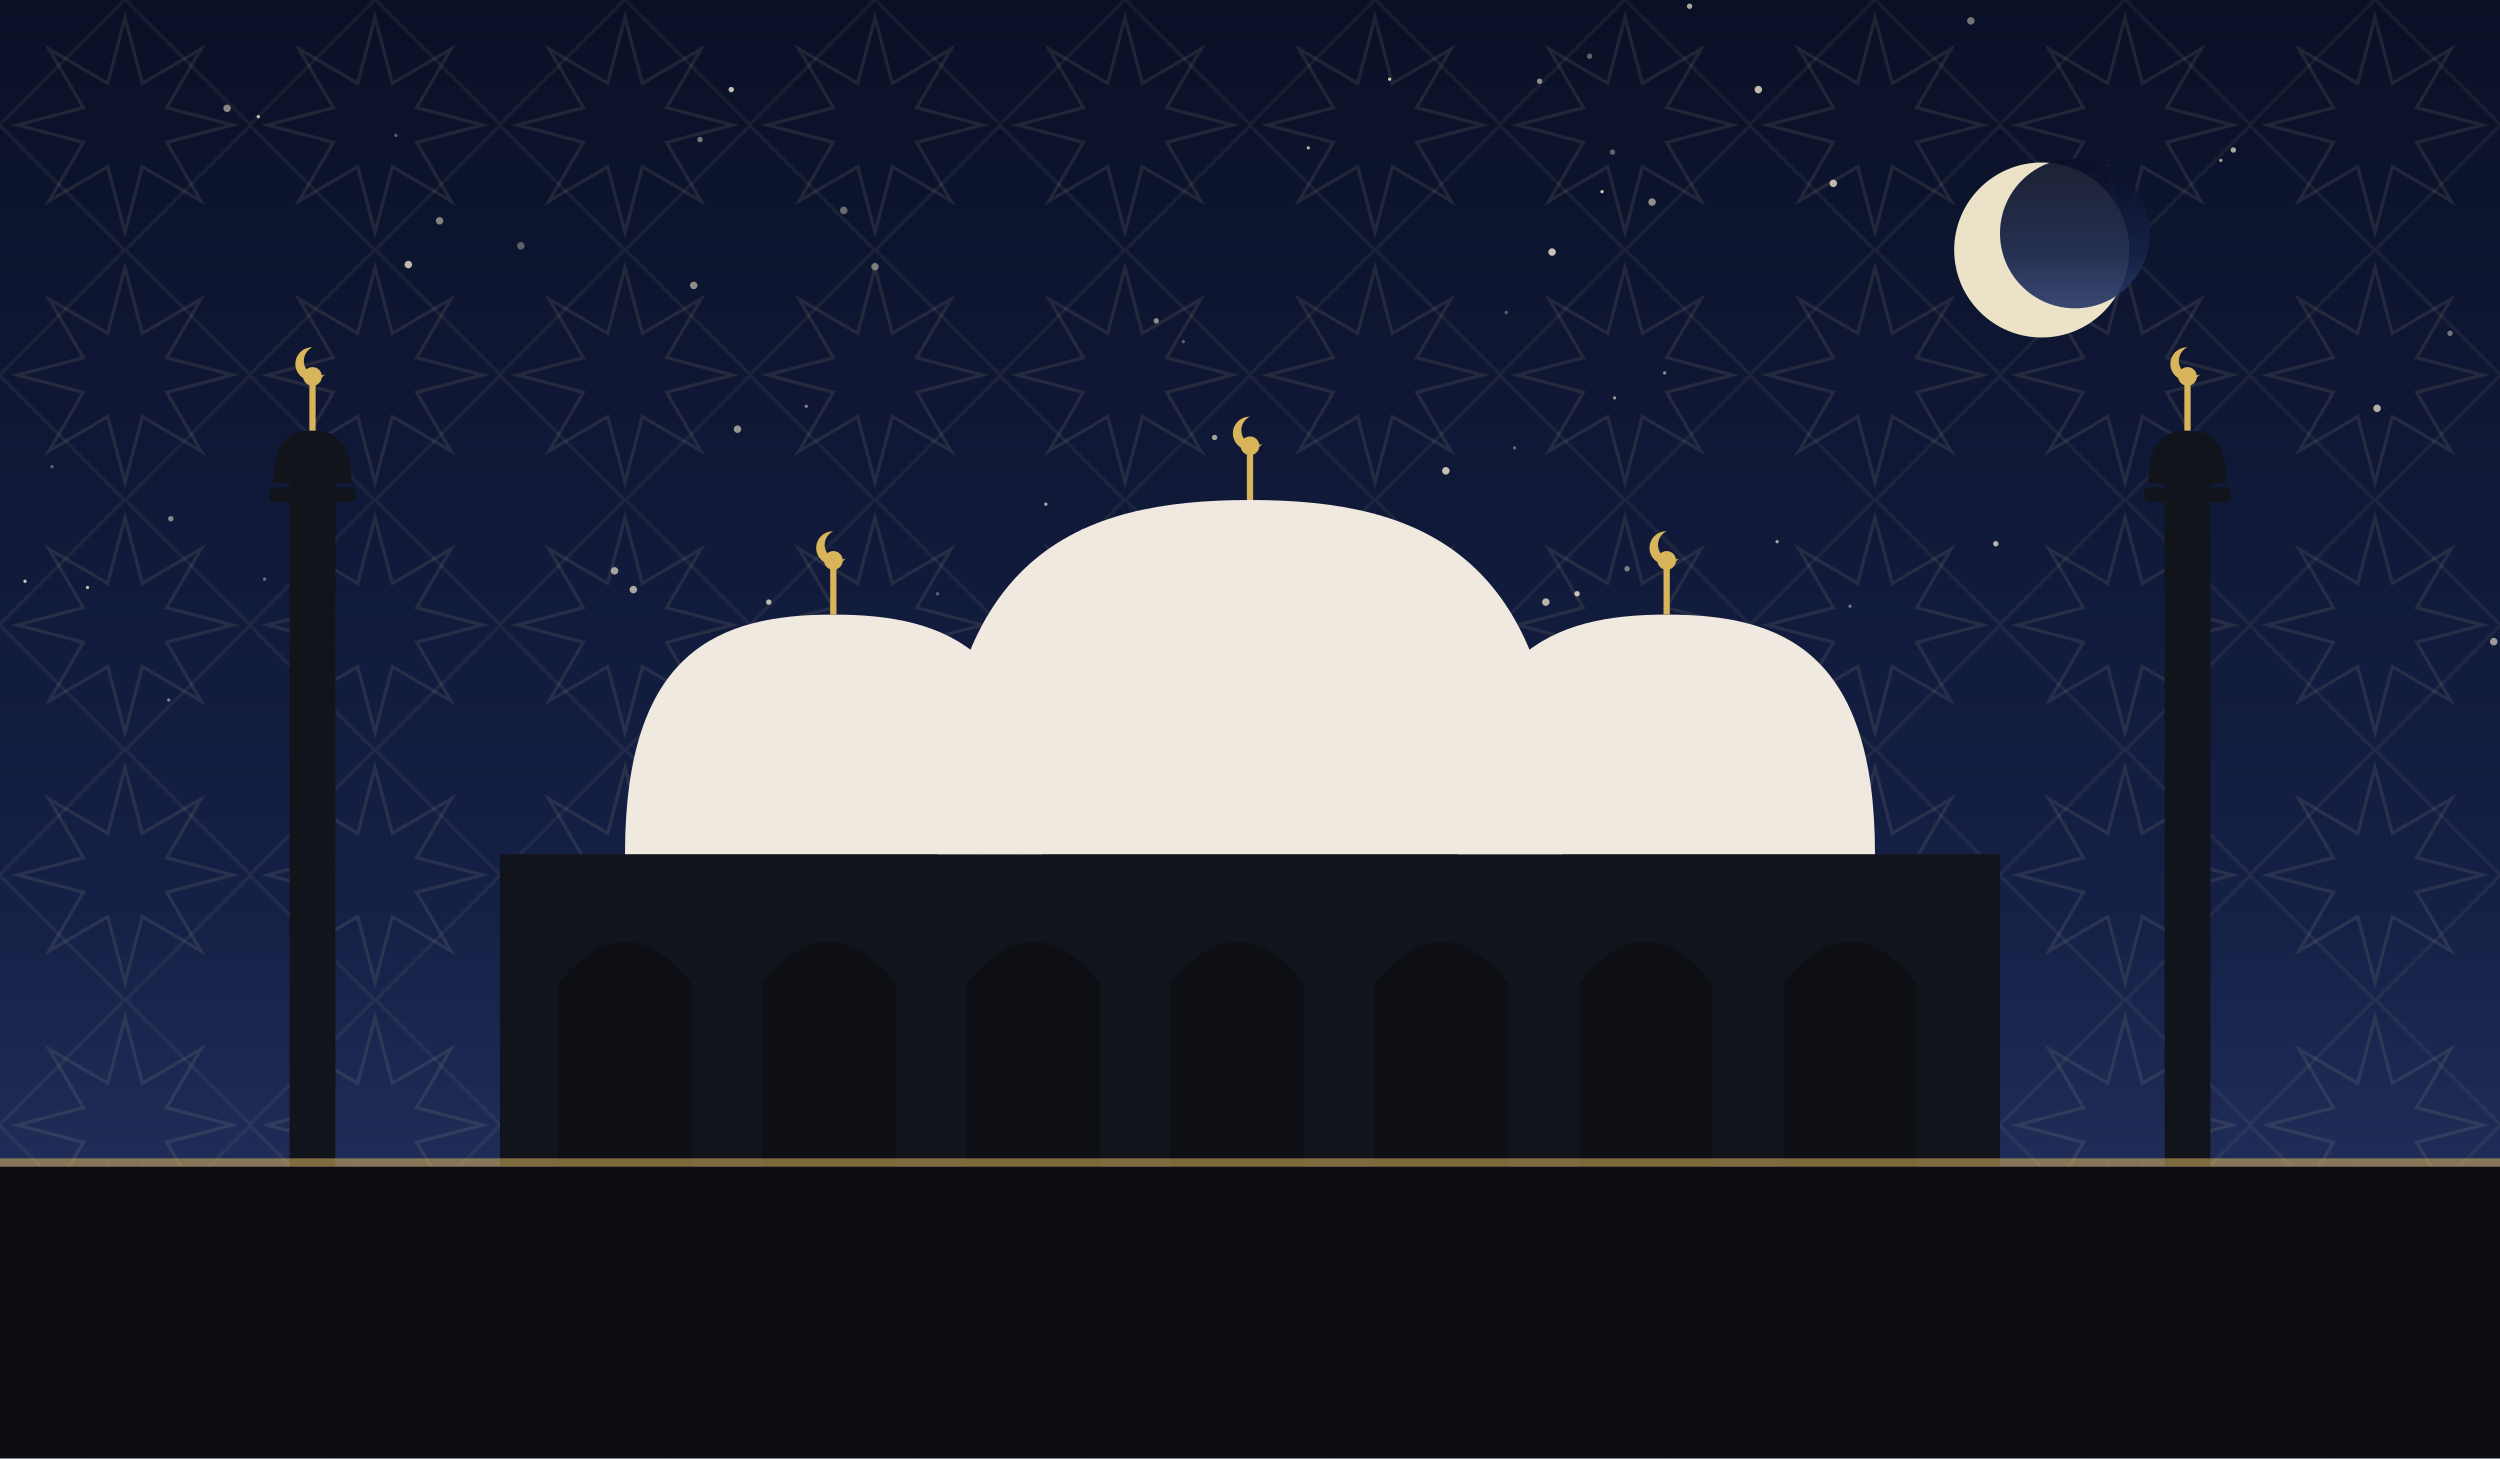
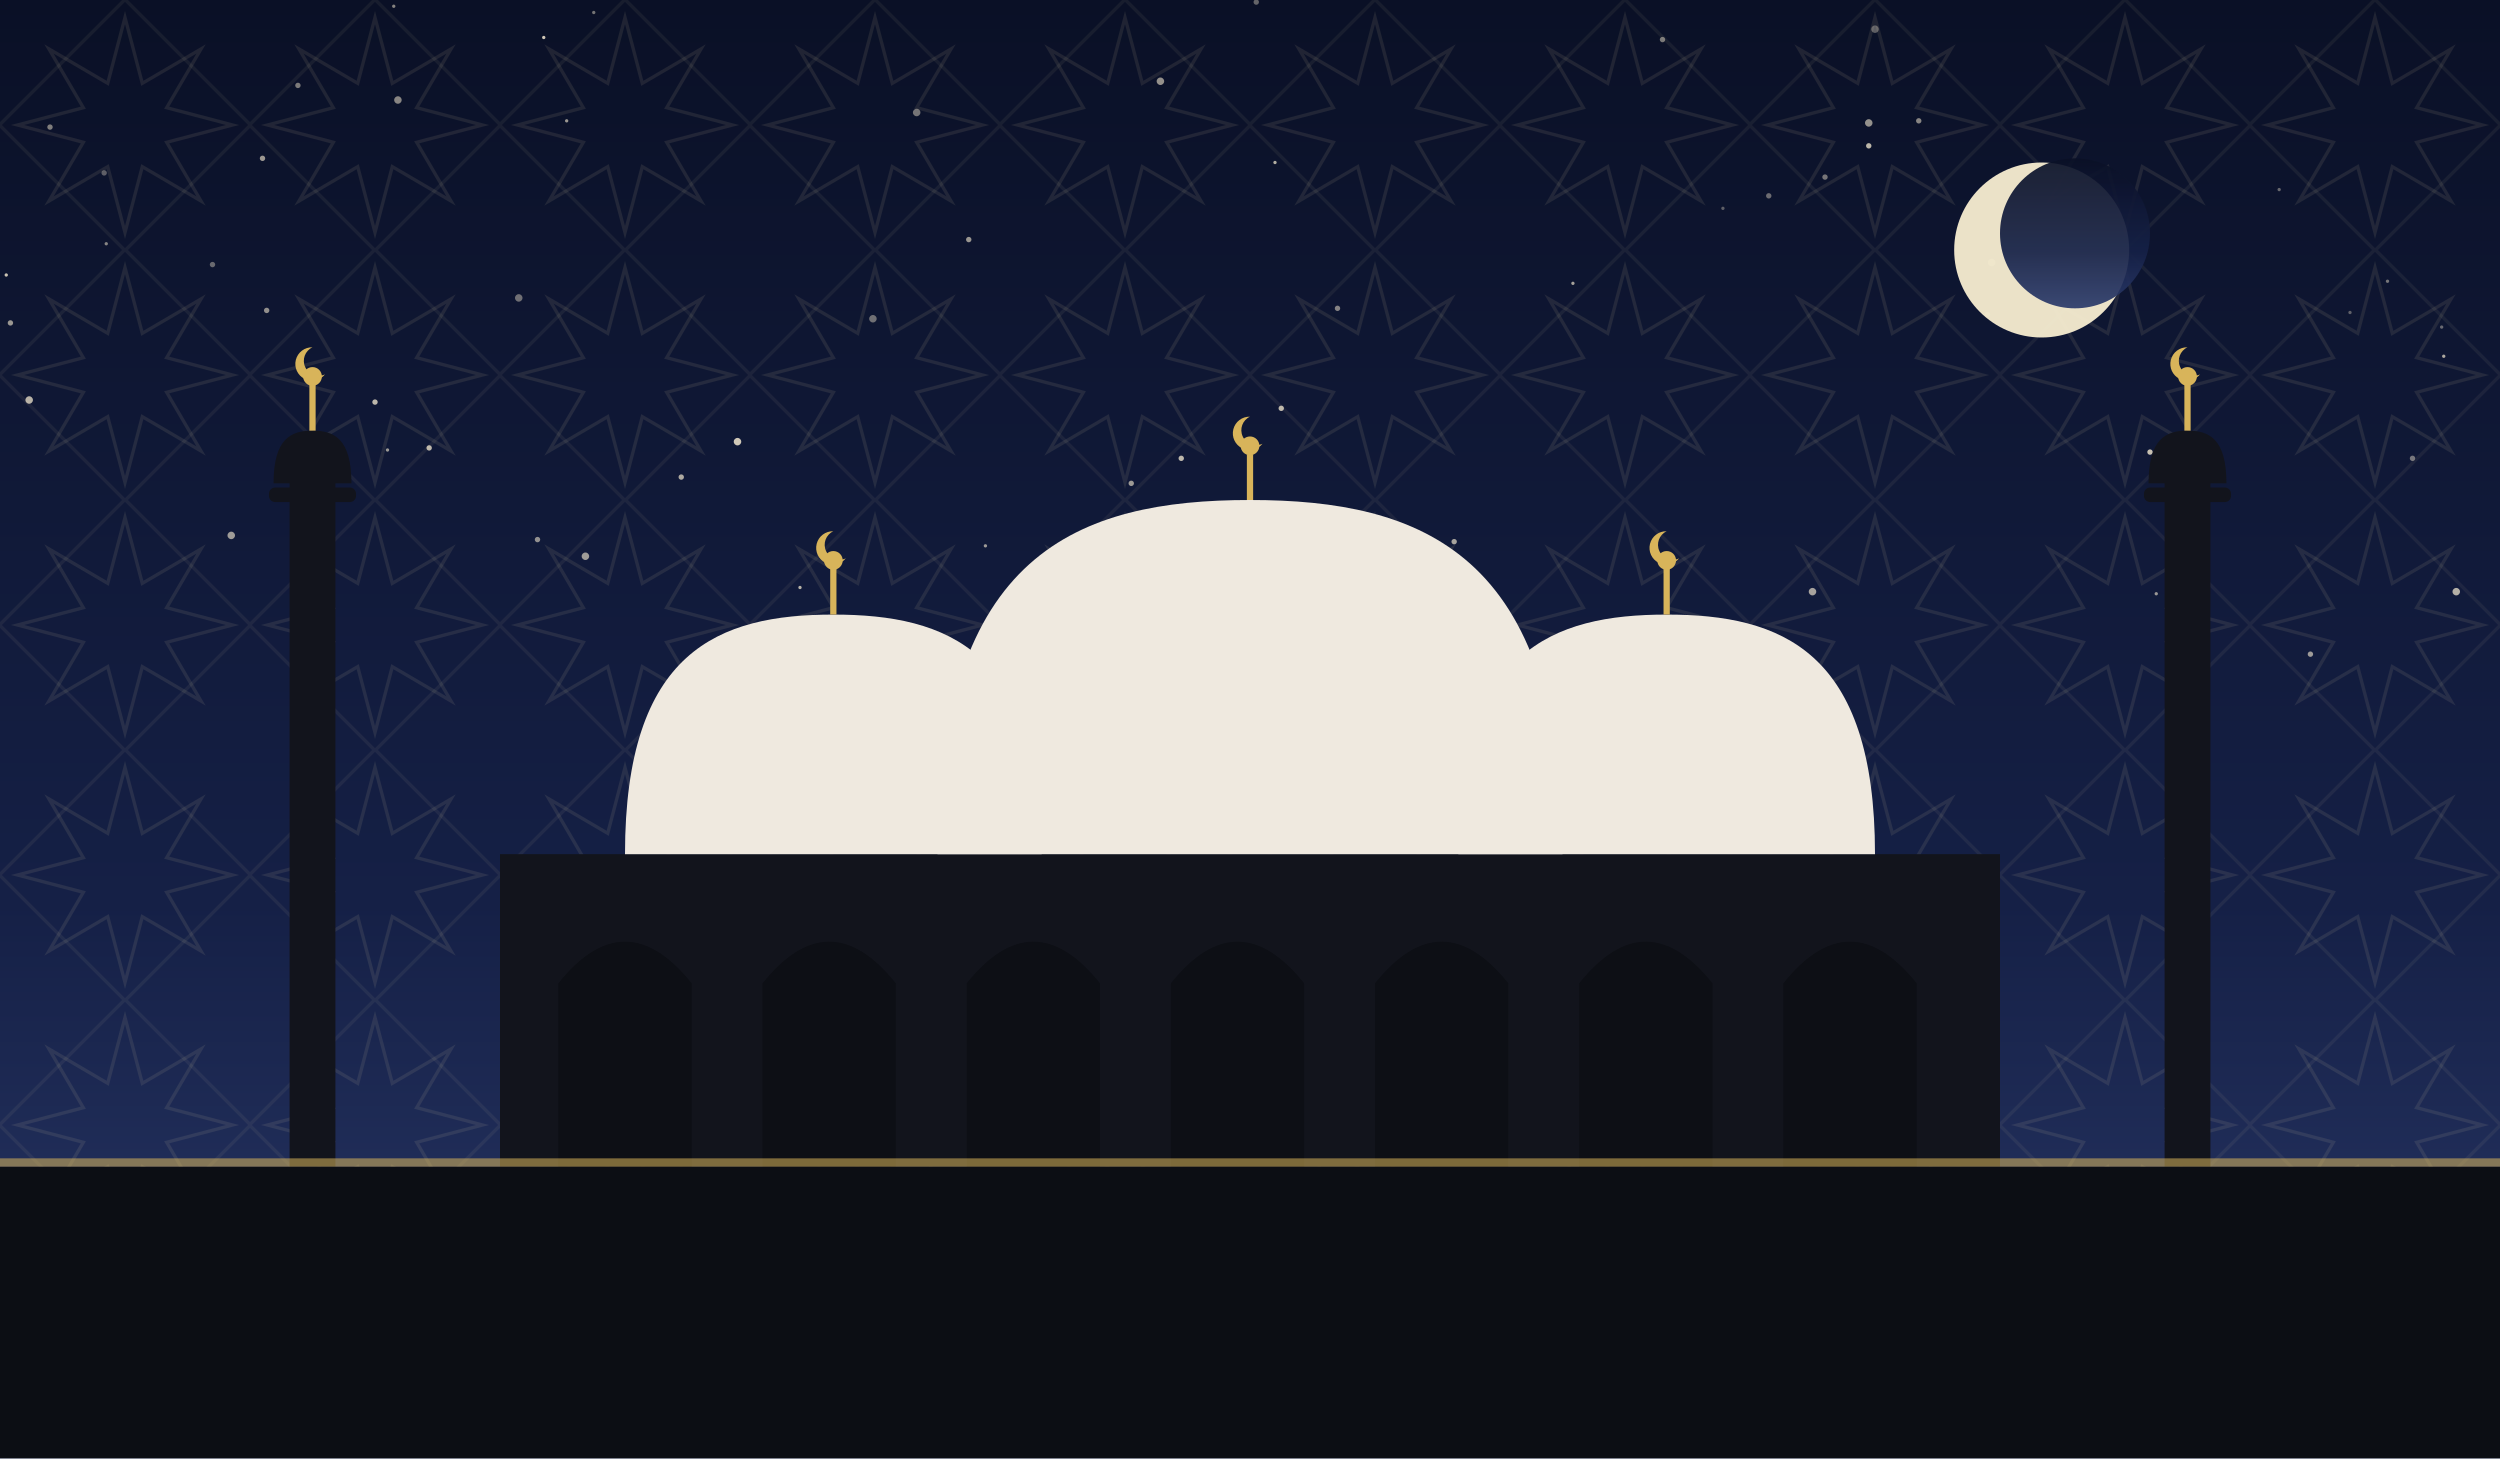
<svg xmlns="http://www.w3.org/2000/svg" viewBox="0 0 1200 700" role="img">
  <defs>
    <linearGradient id="sky" x1="0" y1="0" x2="0" y2="1">
      <stop offset="0" stop-color="#0a1026" />
      <stop offset="0.62" stop-color="#152046" />
      <stop offset="1" stop-color="#2b3a6b" />
    </linearGradient>
    <pattern id="g1" width="120" height="120" patternUnits="userSpaceOnUse">
      <polygon points="111.6,60.0 80.0,68.3 96.5,96.5 68.3,80.0 60.0,111.6 51.7,80.0 23.5,96.5 40.0,68.3 8.4,60.0 40.0,51.7 23.5,23.5 51.7,40.0 60.0,8.4 68.3,40.0 96.5,23.5 80.0,51.7" fill="none" stroke="#e8d9a8" stroke-width="1.6" opacity="0.1" />
      <rect x="17.4" y="17.4" width="85.2" height="85.2" fill="none" stroke="#e8d9a8" stroke-width="1.6" opacity="0.07" transform="rotate(45 60.0 60.0)" />
    </pattern>
  </defs>
  <rect width="1200" height="700" fill="url(#sky)" />
  <rect width="1200" height="700" fill="url(#g1)" />
-   <circle cx="42" cy="282" r="0.8" fill="#f7ecd2" opacity="0.79" />
-   <circle cx="844" cy="43" r="1.8" fill="#f7ecd2" opacity="0.77" />
-   <circle cx="727" cy="215" r="0.8" fill="#f7ecd2" opacity="0.40" />
-   <circle cx="723" cy="150" r="0.8" fill="#f7ecd2" opacity="0.35" />
-   <circle cx="568" cy="164" r="0.8" fill="#f7ecd2" opacity="0.37" />
-   <circle cx="190" cy="65" r="0.8" fill="#f7ecd2" opacity="0.35" />
-   <circle cx="333" cy="137" r="1.8" fill="#f7ecd2" opacity="0.56" />
-   <circle cx="109" cy="52" r="1.8" fill="#f7ecd2" opacity="0.53" />
-   <circle cx="694" cy="226" r="1.8" fill="#f7ecd2" opacity="0.79" />
-   <circle cx="336" cy="67" r="1.3" fill="#f7ecd2" opacity="0.47" />
-   <circle cx="739" cy="39" r="1.3" fill="#f7ecd2" opacity="0.56" />
-   <circle cx="295" cy="274" r="1.8" fill="#f7ecd2" opacity="0.65" />
-   <circle cx="420" cy="128" r="1.8" fill="#f7ecd2" opacity="0.45" />
-   <circle cx="82" cy="249" r="1.3" fill="#f7ecd2" opacity="0.53" />
-   <circle cx="745" cy="121" r="1.8" fill="#f7ecd2" opacity="0.80" />
-   <circle cx="81" cy="336" r="0.8" fill="#f7ecd2" opacity="0.51" />
-   <circle cx="946" cy="10" r="1.8" fill="#f7ecd2" opacity="0.45" />
-   <circle cx="628" cy="71" r="0.8" fill="#f7ecd2" opacity="0.73" />
-   <circle cx="351" cy="43" r="1.3" fill="#f7ecd2" opacity="0.78" />
-   <circle cx="667" cy="38" r="0.8" fill="#f7ecd2" opacity="0.81" />
-   <circle cx="1072" cy="72" r="1.3" fill="#f7ecd2" opacity="0.69" />
-   <circle cx="774" cy="73" r="1.3" fill="#f7ecd2" opacity="0.37" />
-   <circle cx="757" cy="285" r="1.3" fill="#f7ecd2" opacity="0.80" />
-   <circle cx="853" cy="260" r="0.8" fill="#f7ecd2" opacity="0.65" />
-   <circle cx="798" cy="314" r="1.8" fill="#f7ecd2" opacity="0.57" />
-   <circle cx="520" cy="255" r="1.3" fill="#f7ecd2" opacity="0.35" />
-   <circle cx="763" cy="27" r="1.3" fill="#f7ecd2" opacity="0.36" />
-   <circle cx="639" cy="322" r="1.3" fill="#f7ecd2" opacity="0.43" />
-   <circle cx="124" cy="56" r="0.8" fill="#f7ecd2" opacity="0.79" />
-   <circle cx="1066" cy="77" r="0.8" fill="#f7ecd2" opacity="0.67" />
-   <circle cx="369" cy="289" r="1.3" fill="#f7ecd2" opacity="0.76" />
-   <circle cx="25" cy="224" r="0.8" fill="#f7ecd2" opacity="0.35" />
-   <circle cx="250" cy="118" r="1.8" fill="#f7ecd2" opacity="0.35" />
-   <circle cx="12" cy="279" r="0.8" fill="#f7ecd2" opacity="0.83" />
-   <circle cx="775" cy="191" r="0.8" fill="#f7ecd2" opacity="0.60" />
-   <circle cx="211" cy="106" r="1.8" fill="#f7ecd2" opacity="0.51" />
-   <circle cx="1176" cy="160" r="1.3" fill="#f7ecd2" opacity="0.45" />
-   <circle cx="958" cy="261" r="1.3" fill="#f7ecd2" opacity="0.73" />
-   <circle cx="781" cy="273" r="1.3" fill="#f7ecd2" opacity="0.48" />
-   <circle cx="1197" cy="308" r="1.8" fill="#f7ecd2" opacity="0.61" />
-   <circle cx="502" cy="242" r="0.8" fill="#f7ecd2" opacity="0.69" />
-   <circle cx="304" cy="283" r="1.8" fill="#f7ecd2" opacity="0.67" />
-   <circle cx="387" cy="195" r="0.8" fill="#f7ecd2" opacity="0.50" />
-   <circle cx="583" cy="210" r="1.3" fill="#f7ecd2" opacity="0.65" />
-   <circle cx="628" cy="304" r="1.8" fill="#f7ecd2" opacity="0.47" />
-   <circle cx="450" cy="285" r="0.8" fill="#f7ecd2" opacity="0.35" />
-   <circle cx="793" cy="97" r="1.8" fill="#f7ecd2" opacity="0.56" />
-   <circle cx="769" cy="92" r="0.8" fill="#f7ecd2" opacity="0.83" />
-   <circle cx="354" cy="206" r="1.8" fill="#f7ecd2" opacity="0.59" />
-   <circle cx="196" cy="127" r="1.8" fill="#f7ecd2" opacity="0.77" />
-   <circle cx="799" cy="179" r="0.8" fill="#f7ecd2" opacity="0.56" />
-   <circle cx="555" cy="154" r="1.3" fill="#f7ecd2" opacity="0.55" />
-   <circle cx="880" cy="88" r="1.8" fill="#f7ecd2" opacity="0.75" />
-   <circle cx="742" cy="289" r="1.8" fill="#f7ecd2" opacity="0.73" />
-   <circle cx="405" cy="101" r="1.8" fill="#f7ecd2" opacity="0.40" />
-   <circle cx="1141" cy="196" r="1.8" fill="#f7ecd2" opacity="0.71" />
-   <circle cx="1006" cy="150" r="1.3" fill="#f7ecd2" opacity="0.35" />
-   <circle cx="888" cy="291" r="0.8" fill="#f7ecd2" opacity="0.43" />
-   <circle cx="811" cy="3" r="1.3" fill="#f7ecd2" opacity="0.68" />
-   <circle cx="127" cy="278" r="0.8" fill="#f7ecd2" opacity="0.41" />
+   <circle cx="5" cy="155" r="1.3" fill="#f7ecd2" opacity="0.60" />
+   <circle cx="543" cy="232" r="1.3" fill="#f7ecd2" opacity="0.61" />
+   <circle cx="354" cy="212" r="1.8" fill="#f7ecd2" opacity="0.83" />
+   <circle cx="1094" cy="91" r="0.8" fill="#f7ecd2" opacity="0.39" />
+   <circle cx="51" cy="117" r="0.8" fill="#f7ecd2" opacity="0.52" />
+   <circle cx="849" cy="94" r="1.3" fill="#f7ecd2" opacity="0.41" />
+   <circle cx="440" cy="54" r="1.8" fill="#f7ecd2" opacity="0.45" />
+   <circle cx="720" cy="293" r="1.8" fill="#f7ecd2" opacity="0.45" />
+   <circle cx="897" cy="59" r="1.8" fill="#f7ecd2" opacity="0.58" />
+   <circle cx="755" cy="136" r="0.8" fill="#f7ecd2" opacity="0.65" />
+   <circle cx="126" cy="76" r="1.3" fill="#f7ecd2" opacity="0.61" />
+   <circle cx="1146" cy="135" r="0.8" fill="#f7ecd2" opacity="0.45" />
+   <circle cx="143" cy="41" r="1.3" fill="#f7ecd2" opacity="0.48" />
+   <circle cx="261" cy="18" r="0.8" fill="#f7ecd2" opacity="0.83" />
+   <circle cx="612" cy="78" r="0.8" fill="#f7ecd2" opacity="0.71" />
+   <circle cx="1172" cy="157" r="0.8" fill="#f7ecd2" opacity="0.39" />
+   <circle cx="189" cy="3" r="0.8" fill="#f7ecd2" opacity="0.52" />
+   <circle cx="567" cy="220" r="1.3" fill="#f7ecd2" opacity="0.75" />
+   <circle cx="698" cy="260" r="1.3" fill="#f7ecd2" opacity="0.65" />
+   <circle cx="798" cy="19" r="1.3" fill="#f7ecd2" opacity="0.47" />
+   <circle cx="1035" cy="285" r="0.8" fill="#f7ecd2" opacity="0.60" />
+   <circle cx="473" cy="262" r="0.8" fill="#f7ecd2" opacity="0.61" />
+   <circle cx="384" cy="282" r="0.8" fill="#f7ecd2" opacity="0.73" />
+   <circle cx="24" cy="61" r="1.3" fill="#f7ecd2" opacity="0.49" />
+   <circle cx="281" cy="267" r="1.8" fill="#f7ecd2" opacity="0.62" />
+   <circle cx="1179" cy="284" r="1.8" fill="#f7ecd2" opacity="0.71" />
+   <circle cx="870" cy="284" r="1.8" fill="#f7ecd2" opacity="0.65" />
+   <circle cx="50" cy="83" r="1.3" fill="#f7ecd2" opacity="0.35" />
+   <circle cx="327" cy="229" r="1.3" fill="#f7ecd2" opacity="0.68" />
+   <circle cx="285" cy="6" r="0.8" fill="#f7ecd2" opacity="0.45" />
+   <circle cx="956" cy="126" r="1.8" fill="#f7ecd2" opacity="0.41" />
+   <circle cx="876" cy="85" r="1.3" fill="#f7ecd2" opacity="0.45" />
+   <circle cx="1173" cy="171" r="0.8" fill="#f7ecd2" opacity="0.68" />
+   <circle cx="191" cy="48" r="1.8" fill="#f7ecd2" opacity="0.53" />
+   <circle cx="642" cy="148" r="1.3" fill="#f7ecd2" opacity="0.51" />
+   <circle cx="102" cy="127" r="1.3" fill="#f7ecd2" opacity="0.39" />
+   <circle cx="419" cy="153" r="1.8" fill="#f7ecd2" opacity="0.42" />
+   <circle cx="897" cy="70" r="1.3" fill="#f7ecd2" opacity="0.75" />
+   <circle cx="1128" cy="150" r="0.8" fill="#f7ecd2" opacity="0.35" />
+   <circle cx="128" cy="149" r="1.3" fill="#f7ecd2" opacity="0.57" />
+   <circle cx="465" cy="115" r="1.3" fill="#f7ecd2" opacity="0.60" />
+   <circle cx="3" cy="132" r="0.8" fill="#f7ecd2" opacity="0.81" />
+   <circle cx="14" cy="192" r="1.8" fill="#f7ecd2" opacity="0.73" />
+   <circle cx="954" cy="151" r="1.3" fill="#f7ecd2" opacity="0.39" />
+   <circle cx="111" cy="257" r="1.8" fill="#f7ecd2" opacity="0.62" />
+   <circle cx="1109" cy="314" r="1.3" fill="#f7ecd2" opacity="0.61" />
+   <circle cx="900" cy="14" r="1.8" fill="#f7ecd2" opacity="0.35" />
+   <circle cx="180" cy="193" r="1.3" fill="#f7ecd2" opacity="0.75" />
+   <circle cx="557" cy="39" r="1.8" fill="#f7ecd2" opacity="0.58" />
+   <circle cx="615" cy="196" r="1.3" fill="#f7ecd2" opacity="0.75" />
+   <circle cx="186" cy="216" r="0.8" fill="#f7ecd2" opacity="0.61" />
+   <circle cx="206" cy="215" r="1.3" fill="#f7ecd2" opacity="0.75" />
+   <circle cx="603" cy="1" r="1.3" fill="#f7ecd2" opacity="0.38" />
+   <circle cx="921" cy="58" r="1.3" fill="#f7ecd2" opacity="0.53" />
+   <circle cx="272" cy="58" r="0.8" fill="#f7ecd2" opacity="0.61" />
+   <circle cx="1032" cy="217" r="1.3" fill="#f7ecd2" opacity="0.79" />
+   <circle cx="249" cy="143" r="1.8" fill="#f7ecd2" opacity="0.42" />
+   <circle cx="827" cy="100" r="0.8" fill="#f7ecd2" opacity="0.35" />
+   <circle cx="1158" cy="220" r="1.3" fill="#f7ecd2" opacity="0.45" />
+   <circle cx="258" cy="259" r="1.3" fill="#f7ecd2" opacity="0.57" />
  <circle cx="980" cy="120" r="42" fill="#f6ecd0" opacity="0.95" />
  <circle cx="996" cy="112" r="36" fill="url(#sky)" opacity="0.92" />
  <rect x="240" y="410" width="720" height="150" fill="#12141c" />
  <path d="M 268 560 L 268 472 Q 300 432 332 472 L 332 560 Z" fill="#0c0e14" opacity="0.9" />
  <path d="M 366 560 L 366 472 Q 398 432 430 472 L 430 560 Z" fill="#0c0e14" opacity="0.9" />
  <path d="M 464 560 L 464 472 Q 496 432 528 472 L 528 560 Z" fill="#0c0e14" opacity="0.9" />
  <path d="M 562 560 L 562 472 Q 594 432 626 472 L 626 560 Z" fill="#0c0e14" opacity="0.9" />
  <path d="M 660 560 L 660 472 Q 692 432 724 472 L 724 560 Z" fill="#0c0e14" opacity="0.9" />
  <path d="M 758 560 L 758 472 Q 790 432 822 472 L 822 560 Z" fill="#0c0e14" opacity="0.9" />
  <path d="M 856 560 L 856 472 Q 888 432 920 472 L 920 560 Z" fill="#0c0e14" opacity="0.9" />
  <path d="M 450 410 C 450 265.5, 517.5 240, 600 240 C 682.5 240, 750 265.5, 750 410 Z" fill="#efe9df" />
  <line x1="600" y1="240" x2="600" y2="218" stroke="#d8b45a" stroke-width="3" />
  <circle cx="600" cy="214" r="4.5" fill="#d8b45a" />
  <path d="M 600 200 a 8 8 0 1 0 6 13 a 6.4 6.4 0 1 1 -6 -13 Z" fill="#d8b45a" />
  <path d="M 300 410 C 300 312.25, 345.0 295, 400 295 C 455.0 295, 500 312.25, 500 410 Z" fill="#efe9df" />
  <line x1="400" y1="295" x2="400" y2="273" stroke="#d8b45a" stroke-width="3" />
  <circle cx="400" cy="269" r="4.5" fill="#d8b45a" />
  <path d="M 400 255 a 8 8 0 1 0 6 13 a 6.4 6.4 0 1 1 -6 -13 Z" fill="#d8b45a" />
  <path d="M 700 410 C 700 312.25, 745.0 295, 800 295 C 855.0 295, 900 312.25, 900 410 Z" fill="#efe9df" />
  <line x1="800" y1="295" x2="800" y2="273" stroke="#d8b45a" stroke-width="3" />
  <circle cx="800" cy="269" r="4.5" fill="#d8b45a" />
  <path d="M 800 255 a 8 8 0 1 0 6 13 a 6.4 6.4 0 1 1 -6 -13 Z" fill="#d8b45a" />
  <rect x="139.0" y="230" width="22" height="330" fill="#12141c" />
  <rect x="129.1" y="234" width="41.8" height="7" rx="3" fill="#12141c" />
  <path d="M 131.3 232 C 131.3 210.495, 139.715 206.7, 150 206.7 C 160.285 206.7, 168.7 210.495, 168.7 232 Z" fill="#12141c" />
  <line x1="150" y1="206.7" x2="150" y2="184.7" stroke="#d8b45a" stroke-width="3" />
  <circle cx="150" cy="180.7" r="4.5" fill="#d8b45a" />
  <path d="M 150 166.7 a 8 8 0 1 0 6 13 a 6.4 6.4 0 1 1 -6 -13 Z" fill="#d8b45a" />
  <rect x="1039.0" y="230" width="22" height="330" fill="#12141c" />
  <rect x="1029.1" y="234" width="41.8" height="7" rx="3" fill="#12141c" />
  <path d="M 1031.3 232 C 1031.3 210.495, 1039.715 206.7, 1050 206.7 C 1060.285 206.7, 1068.7 210.495, 1068.7 232 Z" fill="#12141c" />
  <line x1="1050" y1="206.7" x2="1050" y2="184.7" stroke="#d8b45a" stroke-width="3" />
  <circle cx="1050" cy="180.7" r="4.5" fill="#d8b45a" />
  <path d="M 1050 166.7 a 8 8 0 1 0 6 13 a 6.4 6.4 0 1 1 -6 -13 Z" fill="#d8b45a" />
  <rect x="0" y="560" width="1200" height="140" fill="#0c0e14" />
  <rect x="0" y="556" width="1200" height="4" fill="#d8b45a" opacity="0.55" />
</svg>
